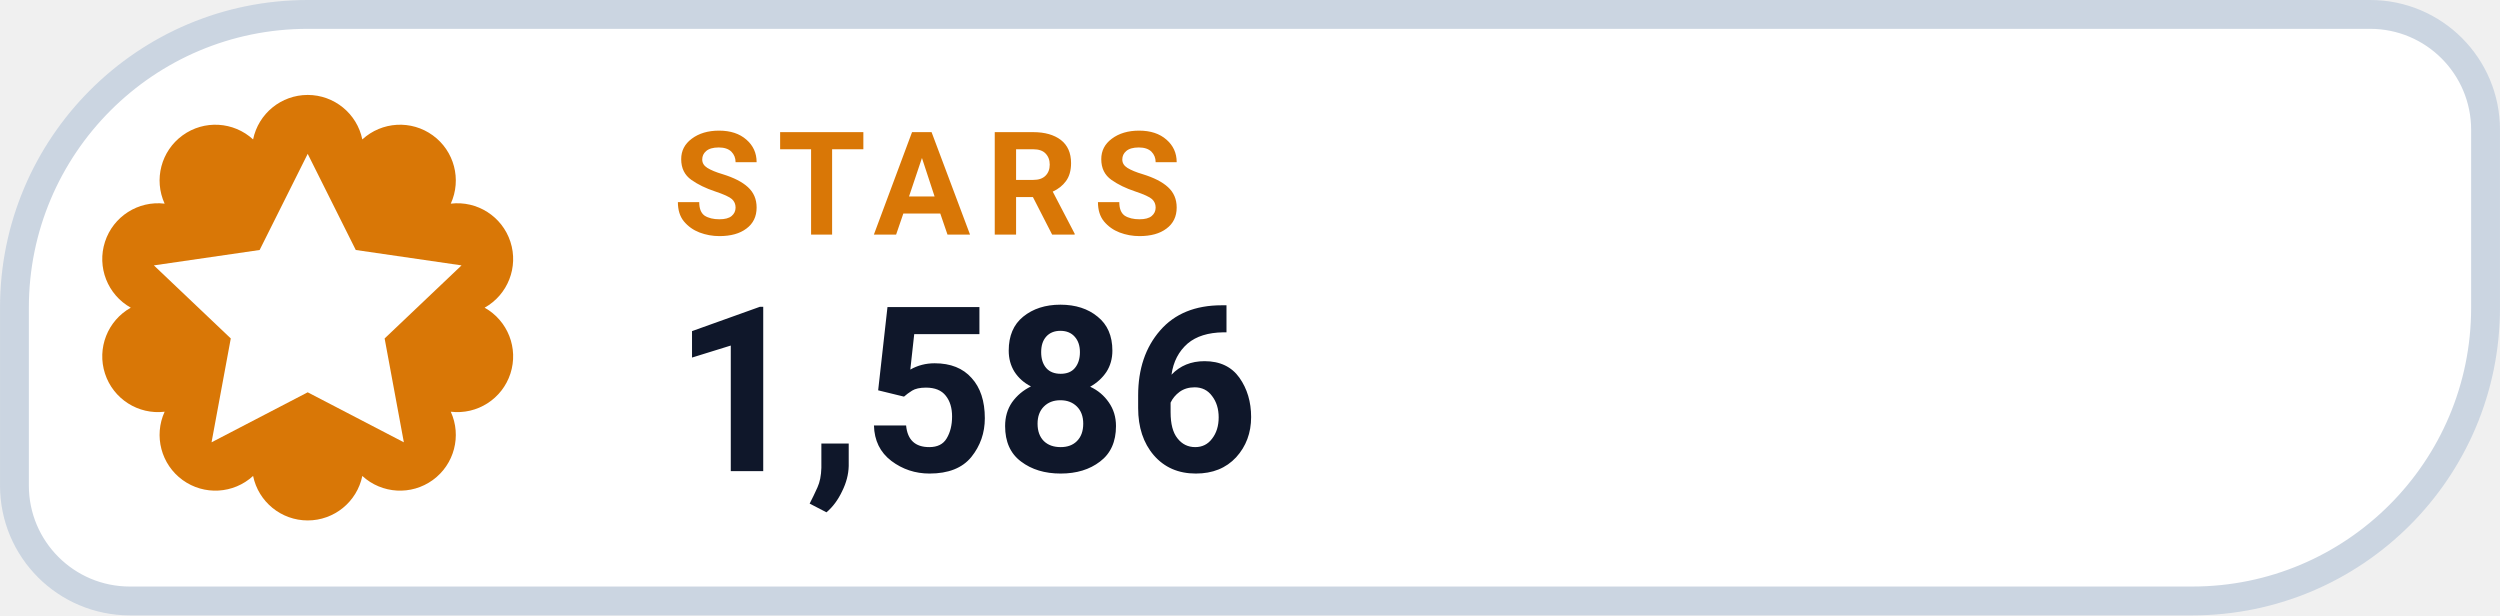
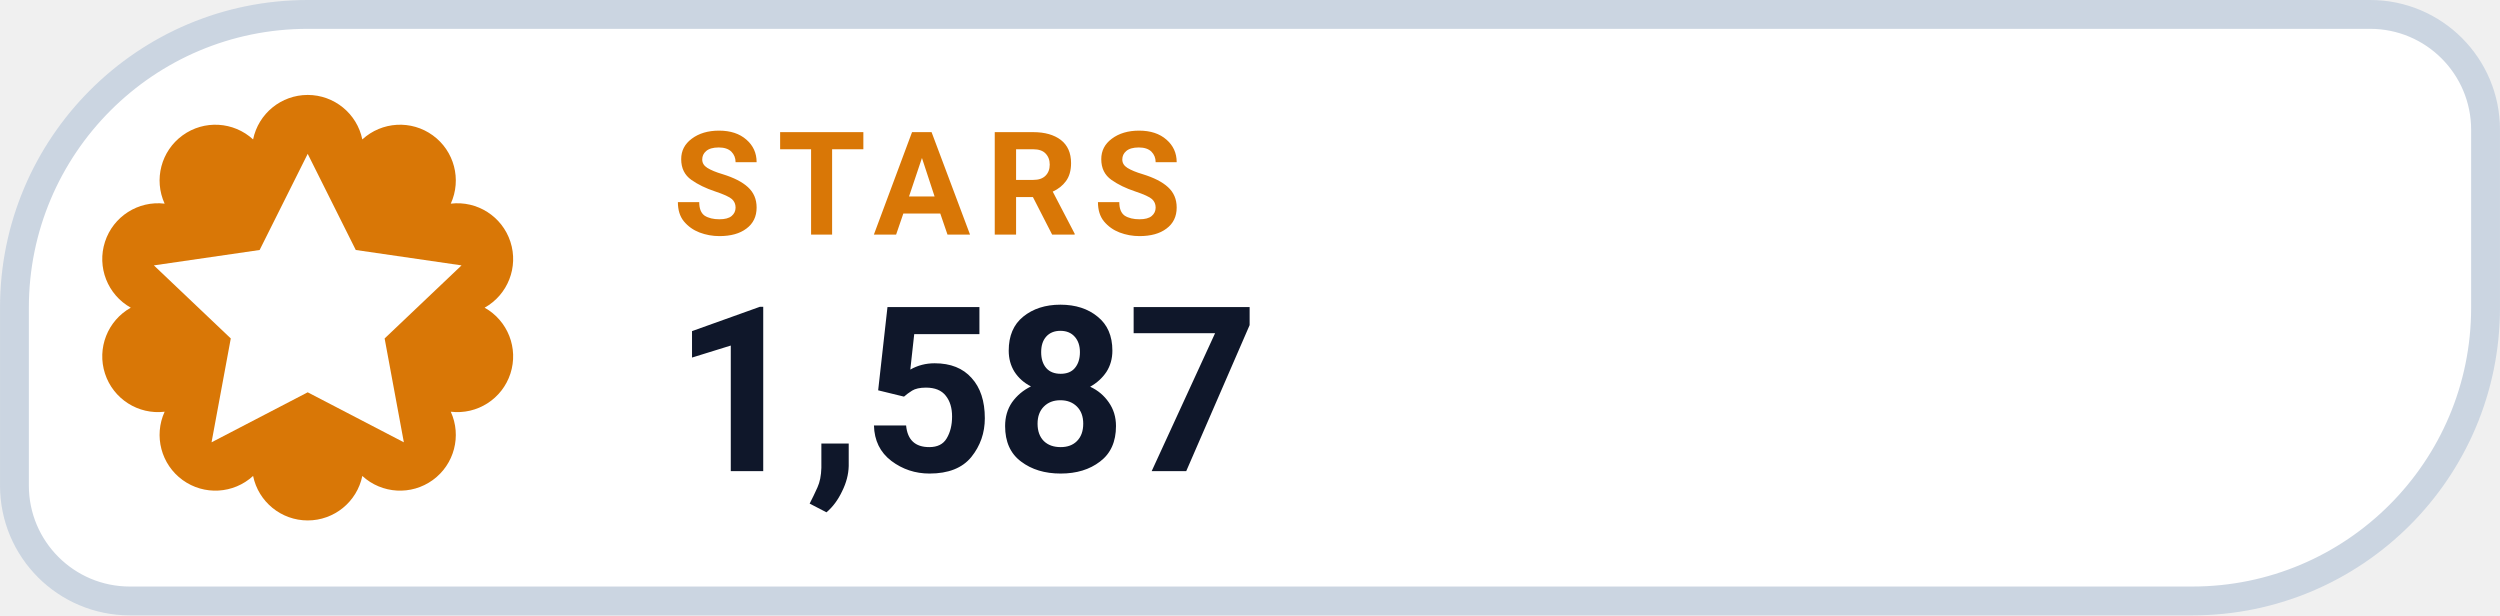
- <svg xmlns="http://www.w3.org/2000/svg" width="126" height="31.015" viewBox="0 0 130 32" role="img" aria-label="STARS 1,586">
+ <svg xmlns="http://www.w3.org/2000/svg" width="126" height="31.015" viewBox="0 0 130 32" role="img" aria-label="STARS 1,587">
  <path d="M 16.00 0.75 H 123.25 A 6.00 6.00 0 0 1 129.25 6.75 V 16.00 A 15.25 15.25 0 0 1 114.00 31.25 H 6.75 A 6.00 6.00 0 0 1 0.75 25.25 V 16.00 A 15.25 15.25 0 0 1 16.00 0.75 Z" fill="#FFFFFF" stroke="#CBD5E1" stroke-width="1.5" />
  <path d="M 13.16 7.25 A 2.90 2.90 0 0 1 18.84 7.25 A 2.90 2.90 0 0 1 23.44 10.59 A 2.90 2.90 0 0 1 25.20 16.00 A 2.90 2.90 0 0 1 23.44 21.41 A 2.90 2.90 0 0 1 18.84 24.75 A 2.90 2.90 0 0 1 13.16 24.75 A 2.90 2.90 0 0 1 8.56 21.41 A 2.90 2.90 0 0 1 6.80 16.00 A 2.90 2.90 0 0 1 8.56 10.59 A 2.90 2.90 0 0 1 13.16 7.25 Z" fill="#D97706" />
  <g transform="translate(16 16)" style="color:#FFFFFF;">
    <path d="M0 -8 l2.5 5 5.5 .8 -4 3.8 1 5.4 -5 -2.6 -5 2.6 1 -5.4 -4 -3.8 5.5 -.8 Z" fill="currentColor" />
  </g>
  <text x="35" y="12.2" fill="#D97706" font-family="-apple-system,BlinkMacSystemFont,'Segoe UI',Roboto,Helvetica,Arial,sans-serif" font-size="7.5" font-weight="700" letter-spacing=".8">STARS</text>
-   <text x="35" y="24.5" fill="#0F172A" font-family="-apple-system,BlinkMacSystemFont,'Segoe UI',Roboto,Helvetica,Arial,sans-serif" font-size="12" font-weight="750">1,586</text>
+   <text x="35" y="24.5" fill="#0F172A" font-family="-apple-system,BlinkMacSystemFont,'Segoe UI',Roboto,Helvetica,Arial,sans-serif" font-size="12" font-weight="750">1,587</text>
</svg>
